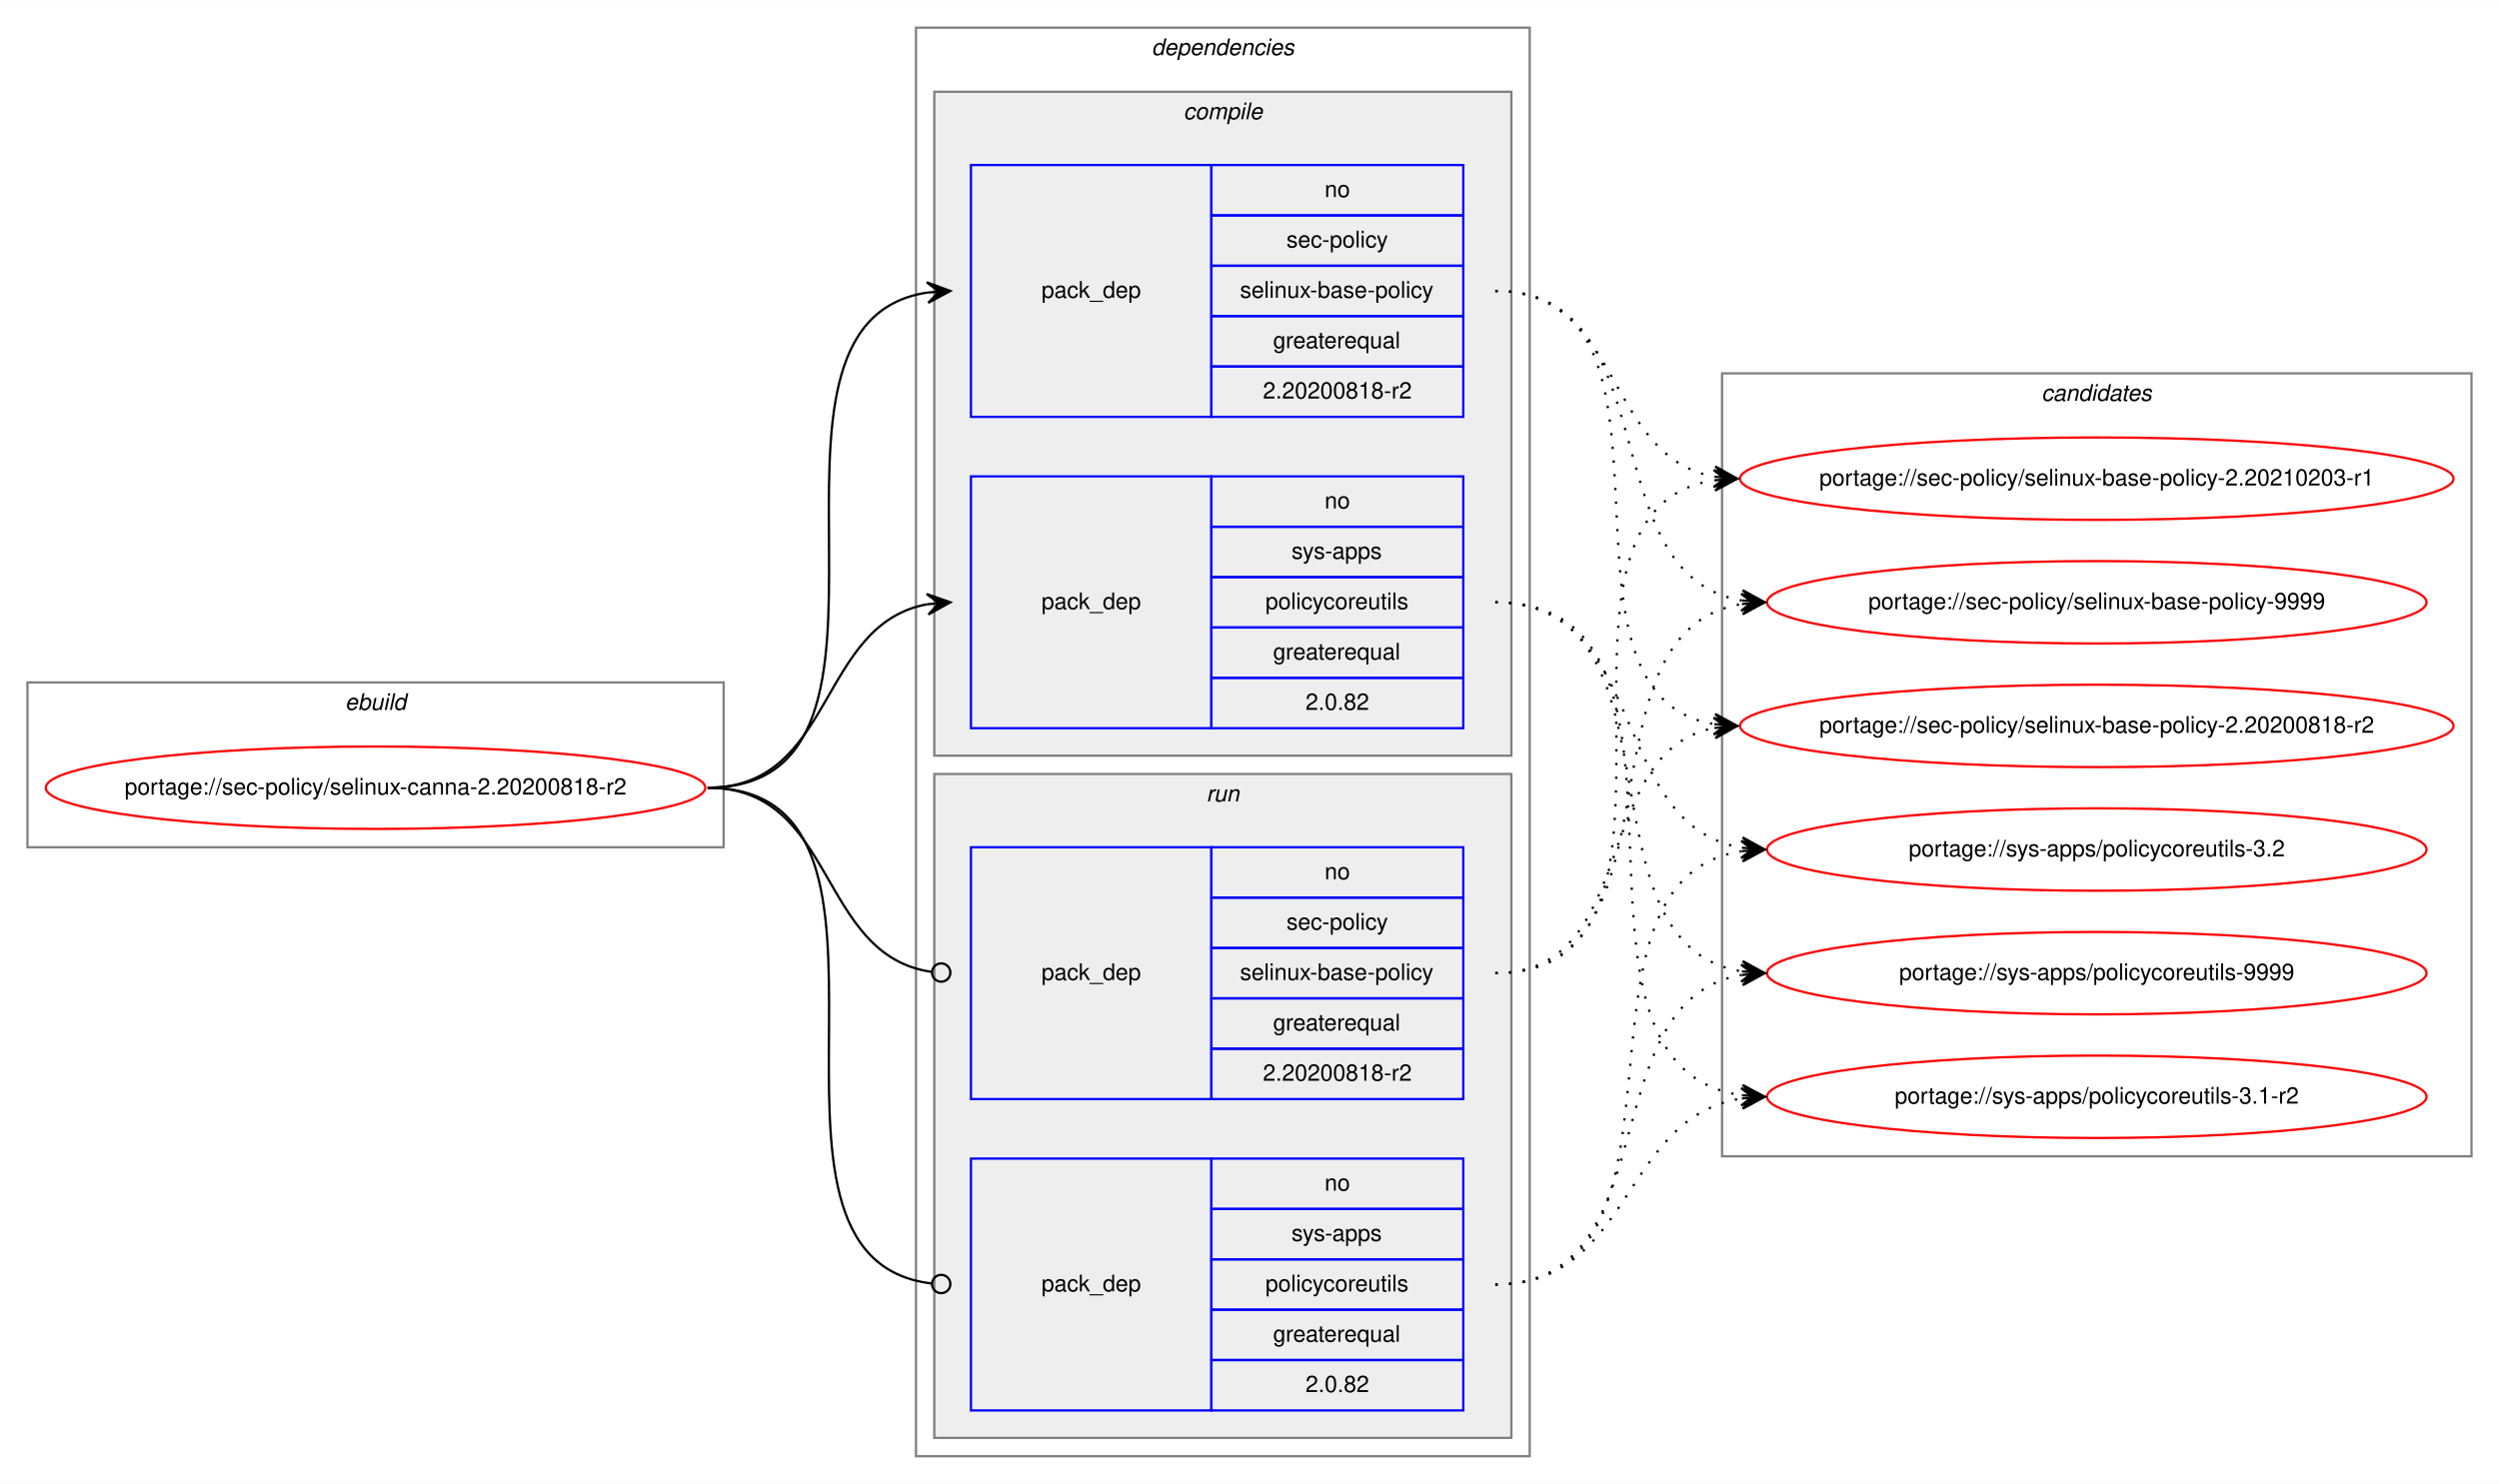
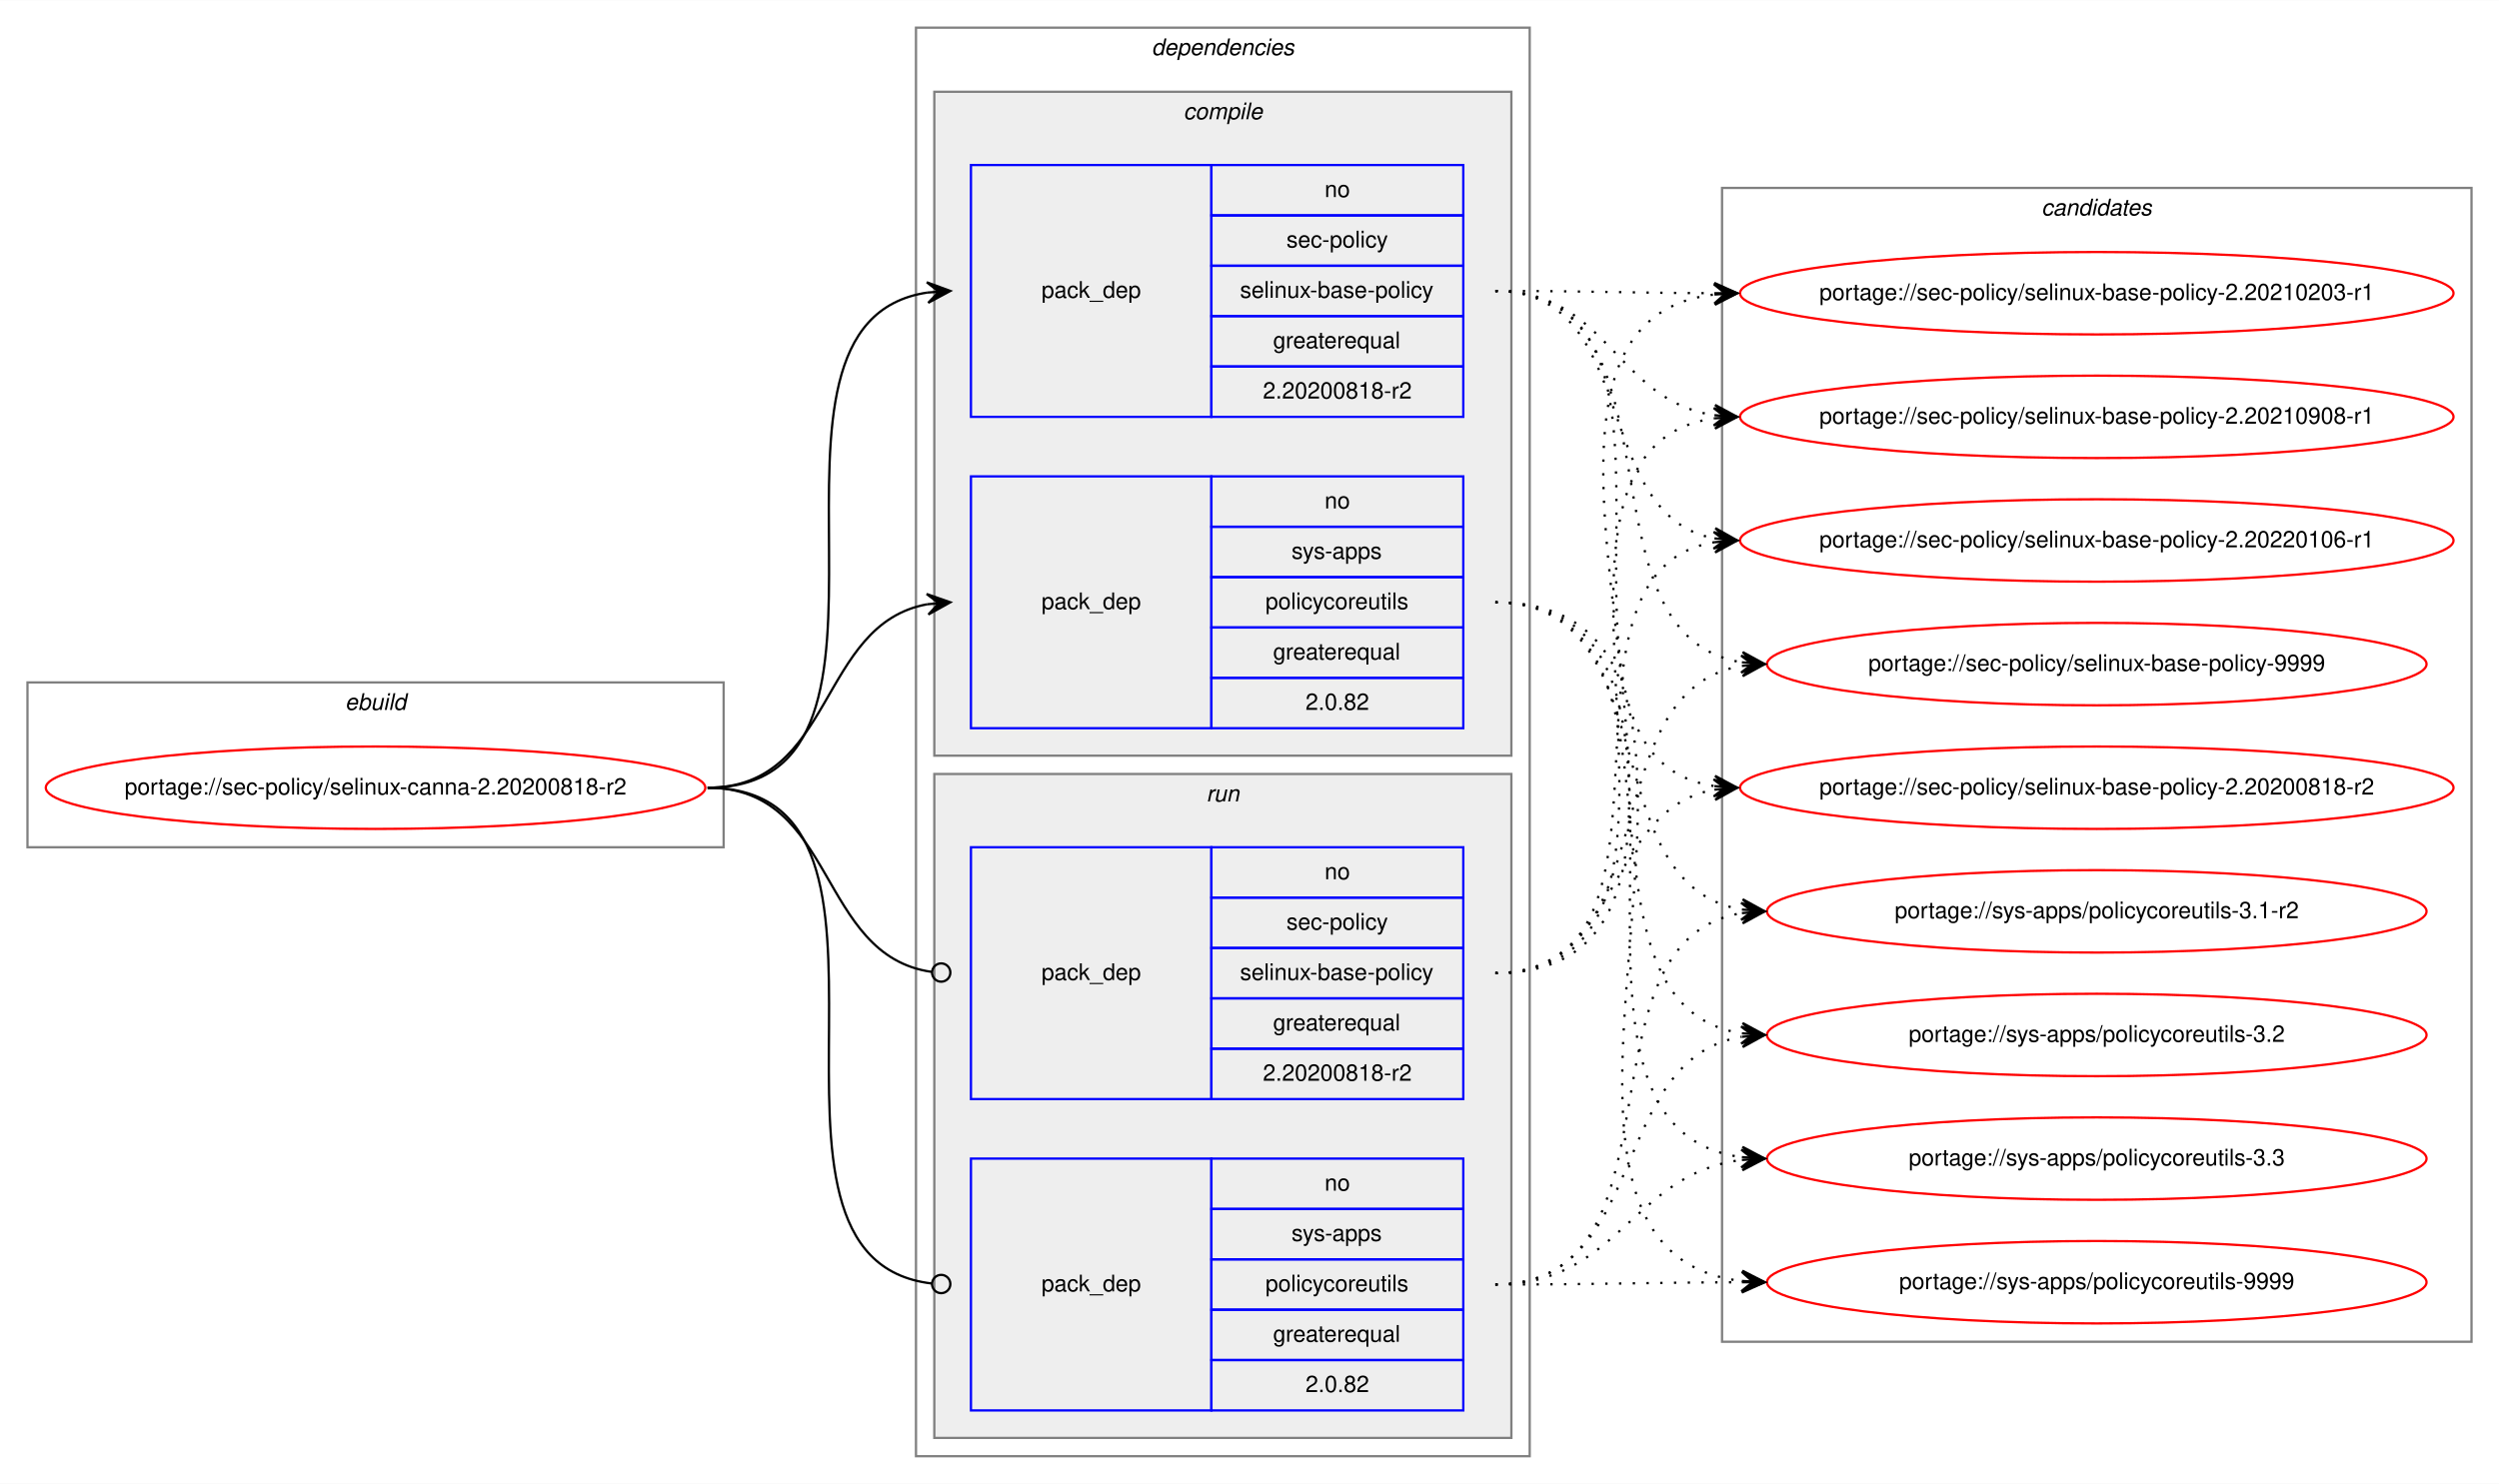
<svg xmlns="http://www.w3.org/2000/svg" xmlns:xlink="http://www.w3.org/1999/xlink" width="1091pt" height="648pt" viewBox="0.00 0.00 1091.28 648.00">
  <g id="graph0" class="graph" transform="scale(1 1) rotate(0) translate(4 644)">
    <polygon fill="white" stroke="transparent" points="-4,4 -4,-644 1087.28,-644 1087.28,4 -4,4" />
    <g id="clust1" class="cluster">
      <polygon fill="none" stroke="gray" points="8,-274 8,-346 312,-346 312,-274 8,-274" />
      <text text-anchor="start" x="146.66" y="-334" font-family="Helvetica,sans-Serif" font-style="italic" font-size="10.00">ebuild</text>
    </g>
    <g id="clust2" class="cluster">
      <polygon fill="none" stroke="gray" points="396,-8 396,-632 664,-632 664,-8 396,-8" />
      <text text-anchor="start" x="498.88" y="-620" font-family="Helvetica,sans-Serif" font-style="italic" font-size="10.00">dependencies</text>
    </g>
    <g id="clust3" class="cluster">
      <polygon fill="#eeeeee" stroke="gray" points="404,-314 404,-604 656,-604 656,-314 404,-314" />
      <text text-anchor="start" x="512.78" y="-592" font-family="Helvetica,sans-Serif" font-style="italic" font-size="10.00">compile</text>
    </g>
    <g id="clust7" class="cluster">
      <polygon fill="#eeeeee" stroke="gray" points="404,-16 404,-306 656,-306 656,-16 404,-16" />
      <text text-anchor="start" x="522.78" y="-294" font-family="Helvetica,sans-Serif" font-style="italic" font-size="10.00">run</text>
    </g>
    <g id="clust10" class="cluster">
-       <polygon fill="none" stroke="gray" points="748,-139 748,-481 1075.28,-481 1075.28,-139 748,-139" />
-       <text text-anchor="start" x="887.47" y="-469" font-family="Helvetica,sans-Serif" font-style="italic" font-size="10.00">candidates</text>
+       <polygon fill="none" stroke="gray" points="748,-58 748,-562 1075.28,-562 1075.28,-58 748,-58" />
+       <text text-anchor="start" x="887.47" y="-550" font-family="Helvetica,sans-Serif" font-style="italic" font-size="10.00">candidates</text>
    </g>
    <g id="node1" class="node">
      <g id="a_node1">
        <a xlink:href="../sec-policy/selinux-canna-2.20200818-r2.svg" xlink:title="portage://sec-policy/selinux-canna-2.20200818-r2">
          <ellipse fill="none" stroke="red" cx="160" cy="-300" rx="144" ry="18" />
          <text text-anchor="middle" x="160" y="-297" font-family="Helvetica,sans-Serif" font-size="10.00">portage://sec-policy/selinux-canna-2.20200818-r2</text>
        </a>
      </g>
    </g>
    <g id="node2" class="node">
      <polygon fill="none" stroke="blue" points="420,-462 420,-572 525,-572 525,-462 420,-462" />
      <text text-anchor="start" x="450.82" y="-514" font-family="Helvetica,sans-Serif" font-size="10.00">pack_dep</text>
      <polygon fill="none" stroke="blue" points="525,-550 525,-572 635,-572 635,-550 525,-550" />
      <text text-anchor="start" x="574.44" y="-558" font-family="Helvetica,sans-Serif" font-size="10.00">no</text>
      <polygon fill="none" stroke="blue" points="525,-528 525,-550 635,-550 635,-528 525,-528" />
      <text text-anchor="start" x="557.78" y="-536" font-family="Helvetica,sans-Serif" font-size="10.00">sec-policy</text>
      <polygon fill="none" stroke="blue" points="525,-506 525,-528 635,-528 635,-506 525,-506" />
      <text text-anchor="start" x="537.5" y="-514" font-family="Helvetica,sans-Serif" font-size="10.00">selinux-base-policy</text>
      <polygon fill="none" stroke="blue" points="525,-484 525,-506 635,-506 635,-484 525,-484" />
      <text text-anchor="start" x="551.94" y="-492" font-family="Helvetica,sans-Serif" font-size="10.00">greaterequal</text>
      <polygon fill="none" stroke="blue" points="525,-462 525,-484 635,-484 635,-462 525,-462" />
      <text text-anchor="start" x="547.49" y="-470" font-family="Helvetica,sans-Serif" font-size="10.00">2.20200818-r2</text>
    </g>
    <g id="edge1" class="edge">
      <path fill="none" stroke="black" d="M305,-300C408.77,-300 310.64,-502.83 401.01,-516.3" />
      <polygon fill="black" stroke="black" points="411,-517 400.71,-520.79 406.01,-516.65 401.02,-516.3 401.02,-516.3 401.02,-516.3 406.01,-516.65 401.34,-511.81 411,-517 411,-517" />
    </g>
    <g id="node3" class="node">
      <polygon fill="none" stroke="blue" points="420,-326 420,-436 525,-436 525,-326 420,-326" />
      <text text-anchor="start" x="450.82" y="-378" font-family="Helvetica,sans-Serif" font-size="10.00">pack_dep</text>
      <polygon fill="none" stroke="blue" points="525,-414 525,-436 635,-436 635,-414 525,-414" />
      <text text-anchor="start" x="574.44" y="-422" font-family="Helvetica,sans-Serif" font-size="10.00">no</text>
      <polygon fill="none" stroke="blue" points="525,-392 525,-414 635,-414 635,-392 525,-392" />
      <text text-anchor="start" x="560" y="-400" font-family="Helvetica,sans-Serif" font-size="10.00">sys-apps</text>
      <polygon fill="none" stroke="blue" points="525,-370 525,-392 635,-392 635,-370 525,-370" />
      <text text-anchor="start" x="548.61" y="-378" font-family="Helvetica,sans-Serif" font-size="10.00">policycoreutils</text>
      <polygon fill="none" stroke="blue" points="525,-348 525,-370 635,-370 635,-348 525,-348" />
      <text text-anchor="start" x="551.94" y="-356" font-family="Helvetica,sans-Serif" font-size="10.00">greaterequal</text>
      <polygon fill="none" stroke="blue" points="525,-326 525,-348 635,-348 635,-326 525,-326" />
      <text text-anchor="start" x="566.1" y="-334" font-family="Helvetica,sans-Serif" font-size="10.00">2.0.82</text>
    </g>
    <g id="edge2" class="edge">
      <path fill="none" stroke="black" d="M305,-300C360.7,-300 352.97,-371.49 400.99,-380.15" />
      <polygon fill="black" stroke="black" points="411,-381 400.65,-384.63 406.02,-380.57 401.04,-380.15 401.04,-380.15 401.04,-380.15 406.02,-380.57 401.42,-375.67 411,-381 411,-381" />
    </g>
    <g id="node4" class="node">
      <polygon fill="none" stroke="blue" points="420,-164 420,-274 525,-274 525,-164 420,-164" />
      <text text-anchor="start" x="450.82" y="-216" font-family="Helvetica,sans-Serif" font-size="10.00">pack_dep</text>
      <polygon fill="none" stroke="blue" points="525,-252 525,-274 635,-274 635,-252 525,-252" />
      <text text-anchor="start" x="574.44" y="-260" font-family="Helvetica,sans-Serif" font-size="10.00">no</text>
      <polygon fill="none" stroke="blue" points="525,-230 525,-252 635,-252 635,-230 525,-230" />
      <text text-anchor="start" x="557.78" y="-238" font-family="Helvetica,sans-Serif" font-size="10.00">sec-policy</text>
      <polygon fill="none" stroke="blue" points="525,-208 525,-230 635,-230 635,-208 525,-208" />
      <text text-anchor="start" x="537.5" y="-216" font-family="Helvetica,sans-Serif" font-size="10.00">selinux-base-policy</text>
      <polygon fill="none" stroke="blue" points="525,-186 525,-208 635,-208 635,-186 525,-186" />
      <text text-anchor="start" x="551.94" y="-194" font-family="Helvetica,sans-Serif" font-size="10.00">greaterequal</text>
      <polygon fill="none" stroke="blue" points="525,-164 525,-186 635,-186 635,-164 525,-164" />
      <text text-anchor="start" x="547.49" y="-172" font-family="Helvetica,sans-Serif" font-size="10.00">2.20200818-r2</text>
    </g>
    <g id="edge3" class="edge">
      <path fill="none" stroke="black" d="M305,-300C361.4,-300 352.77,-226.72 402.81,-219.56" />
      <ellipse fill="none" stroke="black" cx="407.01" cy="-219.27" rx="4" ry="4" />
    </g>
    <g id="node5" class="node">
      <polygon fill="none" stroke="blue" points="420,-28 420,-138 525,-138 525,-28 420,-28" />
      <text text-anchor="start" x="450.82" y="-80" font-family="Helvetica,sans-Serif" font-size="10.00">pack_dep</text>
      <polygon fill="none" stroke="blue" points="525,-116 525,-138 635,-138 635,-116 525,-116" />
      <text text-anchor="start" x="574.44" y="-124" font-family="Helvetica,sans-Serif" font-size="10.00">no</text>
      <polygon fill="none" stroke="blue" points="525,-94 525,-116 635,-116 635,-94 525,-94" />
      <text text-anchor="start" x="560" y="-102" font-family="Helvetica,sans-Serif" font-size="10.00">sys-apps</text>
      <polygon fill="none" stroke="blue" points="525,-72 525,-94 635,-94 635,-72 525,-72" />
      <text text-anchor="start" x="548.61" y="-80" font-family="Helvetica,sans-Serif" font-size="10.00">policycoreutils</text>
      <polygon fill="none" stroke="blue" points="525,-50 525,-72 635,-72 635,-50 525,-50" />
      <text text-anchor="start" x="551.94" y="-58" font-family="Helvetica,sans-Serif" font-size="10.00">greaterequal</text>
      <polygon fill="none" stroke="blue" points="525,-28 525,-50 635,-50 635,-28 525,-28" />
      <text text-anchor="start" x="566.1" y="-36" font-family="Helvetica,sans-Serif" font-size="10.00">2.0.82</text>
    </g>
    <g id="edge4" class="edge">
      <path fill="none" stroke="black" d="M305,-300C409.51,-300 309.24,-94.29 402.95,-83.44" />
      <ellipse fill="none" stroke="black" cx="407.01" cy="-83.22" rx="4" ry="4" />
    </g>
    <g id="node6" class="node">
      <g id="a_node6">
        <a xlink:href="../sec-policy/selinux-base-policy-2.20200818-r2.svg" xlink:title="portage://sec-policy/selinux-base-policy-2.20200818-r2">
-           <ellipse fill="none" stroke="red" cx="911.64" cy="-327" rx="155.78" ry="18" />
-           <text text-anchor="middle" x="911.64" y="-324" font-family="Helvetica,sans-Serif" font-size="10.00">portage://sec-policy/selinux-base-policy-2.20200818-r2</text>
+           <ellipse fill="none" stroke="red" cx="911.64" cy="-300" rx="155.78" ry="18" />
+           <text text-anchor="middle" x="911.64" y="-297" font-family="Helvetica,sans-Serif" font-size="10.00">portage://sec-policy/selinux-base-policy-2.20200818-r2</text>
        </a>
      </g>
    </g>
    <g id="edge5" class="edge">
-       <path fill="none" stroke="black" stroke-dasharray="1,5" d="M649,-517C742.03,-517 664.27,-340.84 744.63,-327.77" />
-       <polygon fill="black" stroke="black" points="754.64,-327 745.01,-332.25 749.66,-327.38 744.67,-327.76 744.67,-327.76 744.67,-327.76 749.66,-327.38 744.33,-323.28 754.64,-327 754.64,-327" />
+       <path fill="none" stroke="black" stroke-dasharray="1,5" d="M649,-517C752.7,-517 654.37,-314.17 744.66,-300.7" />
+       <polygon fill="black" stroke="black" points="754.64,-300 744.98,-305.19 749.65,-300.35 744.67,-300.7 744.67,-300.7 744.67,-300.7 749.65,-300.35 744.35,-296.21 754.64,-300 754.64,-300" />
    </g>
    <g id="node7" class="node">
      <g id="a_node7">
        <a xlink:href="../sec-policy/selinux-base-policy-2.20210203-r1.svg" xlink:title="portage://sec-policy/selinux-base-policy-2.20210203-r1">
-           <ellipse fill="none" stroke="red" cx="911.64" cy="-435" rx="155.78" ry="18" />
-           <text text-anchor="middle" x="911.64" y="-432" font-family="Helvetica,sans-Serif" font-size="10.00">portage://sec-policy/selinux-base-policy-2.20210203-r1</text>
+           <ellipse fill="none" stroke="red" cx="911.64" cy="-516" rx="155.78" ry="18" />
+           <text text-anchor="middle" x="911.64" y="-513" font-family="Helvetica,sans-Serif" font-size="10.00">portage://sec-policy/selinux-base-policy-2.20210203-r1</text>
        </a>
      </g>
    </g>
    <g id="edge6" class="edge">
-       <path fill="none" stroke="black" stroke-dasharray="1,5" d="M649,-517C704.84,-517 696.54,-444.63 744.61,-435.87" />
-       <polygon fill="black" stroke="black" points="754.64,-435 745.07,-440.34 749.66,-435.43 744.68,-435.86 744.68,-435.86 744.68,-435.86 749.66,-435.43 744.29,-431.38 754.64,-435 754.64,-435" />
+       <path fill="none" stroke="black" stroke-dasharray="1,5" d="M649,-517C692.29,-517 705.64,-516.15 744.25,-516.02" />
+       <polygon fill="black" stroke="black" points="754.64,-516 744.65,-520.52 749.64,-516.01 744.64,-516.02 744.64,-516.02 744.64,-516.02 749.64,-516.01 744.63,-511.52 754.64,-516 754.64,-516" />
    </g>
    <g id="node8" class="node">
      <g id="a_node8">
-         <a xlink:href="../sec-policy/selinux-base-policy-9999.svg" xlink:title="portage://sec-policy/selinux-base-policy-9999">
-           <ellipse fill="none" stroke="red" cx="911.64" cy="-381" rx="144" ry="18" />
-           <text text-anchor="middle" x="911.64" y="-378" font-family="Helvetica,sans-Serif" font-size="10.00">portage://sec-policy/selinux-base-policy-9999</text>
+         <a xlink:href="../sec-policy/selinux-base-policy-2.20210908-r1.svg" xlink:title="portage://sec-policy/selinux-base-policy-2.20210908-r1">
+           <ellipse fill="none" stroke="red" cx="911.64" cy="-462" rx="155.78" ry="18" />
+           <text text-anchor="middle" x="911.64" y="-459" font-family="Helvetica,sans-Serif" font-size="10.00">portage://sec-policy/selinux-base-policy-2.20210908-r1</text>
        </a>
      </g>
    </g>
    <g id="edge7" class="edge">
-       <path fill="none" stroke="black" stroke-dasharray="1,5" d="M649,-517C725.33,-517 690.27,-392.94 756.59,-381.8" />
-       <polygon fill="black" stroke="black" points="766.64,-381 757.03,-386.28 761.66,-381.4 756.67,-381.79 756.67,-381.79 756.67,-381.79 761.66,-381.4 756.32,-377.31 766.64,-381 766.64,-381" />
+       <path fill="none" stroke="black" stroke-dasharray="1,5" d="M649,-517C698.32,-517 701.49,-469.26 744.5,-462.74" />
+       <polygon fill="black" stroke="black" points="754.64,-462 744.99,-467.21 749.65,-462.36 744.67,-462.72 744.67,-462.72 744.67,-462.72 749.65,-462.36 744.34,-458.24 754.64,-462 754.64,-462" />
    </g>
    <g id="node9" class="node">
      <g id="a_node9">
-         <a xlink:href="../sys-apps/policycoreutils-3.1-r2.svg" xlink:title="portage://sys-apps/policycoreutils-3.1-r2">
-           <ellipse fill="none" stroke="red" cx="911.64" cy="-165" rx="144" ry="18" />
-           <text text-anchor="middle" x="911.64" y="-162" font-family="Helvetica,sans-Serif" font-size="10.00">portage://sys-apps/policycoreutils-3.1-r2</text>
+         <a xlink:href="../sec-policy/selinux-base-policy-2.20220106-r1.svg" xlink:title="portage://sec-policy/selinux-base-policy-2.20220106-r1">
+           <ellipse fill="none" stroke="red" cx="911.64" cy="-408" rx="155.78" ry="18" />
+           <text text-anchor="middle" x="911.64" y="-405" font-family="Helvetica,sans-Serif" font-size="10.00">portage://sec-policy/selinux-base-policy-2.20220106-r1</text>
        </a>
      </g>
    </g>
    <g id="edge8" class="edge">
-       <path fill="none" stroke="black" stroke-dasharray="1,5" d="M649,-381C754.69,-381 663.8,-179.11 756.43,-165.7" />
-       <polygon fill="black" stroke="black" points="766.64,-165 756.97,-170.17 761.65,-165.34 756.66,-165.68 756.66,-165.68 756.66,-165.68 761.65,-165.34 756.36,-161.19 766.64,-165 766.64,-165" />
+       <path fill="none" stroke="black" stroke-dasharray="1,5" d="M649,-517C712.77,-517 690.09,-419.6 744.41,-408.94" />
+       <polygon fill="black" stroke="black" points="754.64,-408 745.1,-413.4 749.66,-408.46 744.68,-408.92 744.68,-408.92 744.68,-408.92 749.66,-408.46 744.27,-404.44 754.64,-408 754.64,-408" />
    </g>
    <g id="node10" class="node">
      <g id="a_node10">
-         <a xlink:href="../sys-apps/policycoreutils-3.2.svg" xlink:title="portage://sys-apps/policycoreutils-3.2">
-           <ellipse fill="none" stroke="red" cx="911.64" cy="-273" rx="144" ry="18" />
-           <text text-anchor="middle" x="911.64" y="-270" font-family="Helvetica,sans-Serif" font-size="10.00">portage://sys-apps/policycoreutils-3.2</text>
+         <a xlink:href="../sec-policy/selinux-base-policy-9999.svg" xlink:title="portage://sec-policy/selinux-base-policy-9999">
+           <ellipse fill="none" stroke="red" cx="911.64" cy="-354" rx="144" ry="18" />
+           <text text-anchor="middle" x="911.64" y="-351" font-family="Helvetica,sans-Serif" font-size="10.00">portage://sec-policy/selinux-base-policy-9999</text>
        </a>
      </g>
    </g>
    <g id="edge9" class="edge">
-       <path fill="none" stroke="black" stroke-dasharray="1,5" d="M649,-381C716.37,-381 697.89,-283.69 756.54,-273.81" />
-       <polygon fill="black" stroke="black" points="766.64,-273 757.03,-278.28 761.66,-273.4 756.67,-273.8 756.67,-273.8 756.67,-273.8 761.66,-273.4 756.31,-269.31 766.64,-273 766.64,-273" />
+       <path fill="none" stroke="black" stroke-dasharray="1,5" d="M649,-517C734.68,-517 682.05,-367.1 756.39,-354.8" />
+       <polygon fill="black" stroke="black" points="766.64,-354 757.02,-359.26 761.66,-354.39 756.67,-354.78 756.67,-354.78 756.67,-354.78 761.66,-354.39 756.32,-350.29 766.64,-354 766.64,-354" />
    </g>
    <g id="node11" class="node">
      <g id="a_node11">
+         <a xlink:href="../sys-apps/policycoreutils-3.1-r2.svg" xlink:title="portage://sys-apps/policycoreutils-3.1-r2">
+           <ellipse fill="none" stroke="red" cx="911.64" cy="-246" rx="144" ry="18" />
+           <text text-anchor="middle" x="911.64" y="-243" font-family="Helvetica,sans-Serif" font-size="10.00">portage://sys-apps/policycoreutils-3.1-r2</text>
+         </a>
+       </g>
+     </g>
+     <g id="edge10" class="edge">
+       <path fill="none" stroke="black" stroke-dasharray="1,5" d="M649,-381C725.01,-381 690.54,-257.86 756.63,-246.79" />
+       <polygon fill="black" stroke="black" points="766.64,-246 757.03,-251.28 761.66,-246.39 756.67,-246.79 756.67,-246.79 756.67,-246.79 761.66,-246.39 756.32,-242.3 766.64,-246 766.64,-246" />
+     </g>
+     <g id="node12" class="node">
+       <g id="a_node12">
+         <a xlink:href="../sys-apps/policycoreutils-3.2.svg" xlink:title="portage://sys-apps/policycoreutils-3.2">
+           <ellipse fill="none" stroke="red" cx="911.64" cy="-192" rx="144" ry="18" />
+           <text text-anchor="middle" x="911.64" y="-189" font-family="Helvetica,sans-Serif" font-size="10.00">portage://sys-apps/policycoreutils-3.2</text>
+         </a>
+       </g>
+     </g>
+     <g id="edge11" class="edge">
+       <path fill="none" stroke="black" stroke-dasharray="1,5" d="M649,-381C744.37,-381 673.26,-205.41 756.6,-192.72" />
+       <polygon fill="black" stroke="black" points="766.64,-192 756.99,-197.21 761.65,-192.36 756.67,-192.72 756.67,-192.72 756.67,-192.72 761.65,-192.36 756.34,-188.23 766.64,-192 766.64,-192" />
+     </g>
+     <g id="node13" class="node">
+       <g id="a_node13">
+         <a xlink:href="../sys-apps/policycoreutils-3.3.svg" xlink:title="portage://sys-apps/policycoreutils-3.3">
+           <ellipse fill="none" stroke="red" cx="911.64" cy="-138" rx="144" ry="18" />
+           <text text-anchor="middle" x="911.64" y="-135" font-family="Helvetica,sans-Serif" font-size="10.00">portage://sys-apps/policycoreutils-3.3</text>
+         </a>
+       </g>
+     </g>
+     <g id="edge12" class="edge">
+       <path fill="none" stroke="black" stroke-dasharray="1,5" d="M649,-381C765.36,-381 653.84,-152.49 756.4,-138.65" />
+       <polygon fill="black" stroke="black" points="766.64,-138 756.95,-143.13 761.65,-138.32 756.66,-138.64 756.66,-138.64 756.66,-138.64 761.65,-138.32 756.37,-134.15 766.64,-138 766.64,-138" />
+     </g>
+     <g id="node14" class="node">
+       <g id="a_node14">
        <a xlink:href="../sys-apps/policycoreutils-9999.svg" xlink:title="portage://sys-apps/policycoreutils-9999">
-           <ellipse fill="none" stroke="red" cx="911.64" cy="-219" rx="144" ry="18" />
-           <text text-anchor="middle" x="911.64" y="-216" font-family="Helvetica,sans-Serif" font-size="10.00">portage://sys-apps/policycoreutils-9999</text>
-         </a>
-       </g>
-     </g>
-     <g id="edge10" class="edge">
-       <path fill="none" stroke="black" stroke-dasharray="1,5" d="M649,-381C734.33,-381 682.36,-232.02 756.43,-219.8" />
-       <polygon fill="black" stroke="black" points="766.64,-219 757.02,-224.26 761.66,-219.39 756.67,-219.78 756.67,-219.78 756.67,-219.78 761.66,-219.39 756.32,-215.29 766.64,-219 766.64,-219" />
-     </g>
-     <g id="edge11" class="edge">
-       <path fill="none" stroke="black" stroke-dasharray="1,5" d="M649,-219C712.47,-219 690.34,-315.51 744.45,-326.07" />
-       <polygon fill="black" stroke="black" points="754.64,-327 744.27,-330.57 749.66,-326.54 744.68,-326.09 744.68,-326.09 744.68,-326.09 749.66,-326.54 745.09,-321.61 754.64,-327 754.64,-327" />
-     </g>
-     <g id="edge12" class="edge">
-       <path fill="none" stroke="black" stroke-dasharray="1,5" d="M649,-219C752.21,-219 654.91,-420.49 744.42,-434.26" />
-       <polygon fill="black" stroke="black" points="754.64,-435 744.34,-438.77 749.65,-434.64 744.67,-434.28 744.67,-434.28 744.67,-434.28 749.65,-434.64 744.99,-429.79 754.64,-435 754.64,-435" />
+           <ellipse fill="none" stroke="red" cx="911.64" cy="-84" rx="144" ry="18" />
+           <text text-anchor="middle" x="911.64" y="-81" font-family="Helvetica,sans-Serif" font-size="10.00">portage://sys-apps/policycoreutils-9999</text>
+         </a>
+       </g>
    </g>
    <g id="edge13" class="edge">
-       <path fill="none" stroke="black" stroke-dasharray="1,5" d="M649,-219C734.33,-219 682.36,-367.98 756.43,-380.2" />
-       <polygon fill="black" stroke="black" points="766.64,-381 756.32,-384.71 761.66,-380.61 756.67,-380.22 756.67,-380.22 756.67,-380.22 761.66,-380.61 757.02,-375.74 766.64,-381 766.64,-381" />
+       <path fill="none" stroke="black" stroke-dasharray="1,5" d="M649,-381C787.37,-381 632.91,-98.89 756.41,-84.56" />
+       <polygon fill="black" stroke="black" points="766.64,-84 756.9,-89.04 761.65,-84.28 756.66,-84.55 756.66,-84.55 756.66,-84.55 761.65,-84.28 756.41,-80.06 766.64,-84 766.64,-84" />
    </g>
    <g id="edge14" class="edge">
-       <path fill="none" stroke="black" stroke-dasharray="1,5" d="M649,-83C709.12,-83 703.79,-155.97 756.49,-164.24" />
-       <polygon fill="black" stroke="black" points="766.64,-165 756.33,-168.74 761.66,-164.63 756.67,-164.25 756.67,-164.25 756.67,-164.25 761.66,-164.63 757,-159.77 766.64,-165 766.64,-165" />
+       <path fill="none" stroke="black" stroke-dasharray="1,5" d="M649,-219C704.58,-219 696.75,-290.49 744.65,-299.15" />
+       <polygon fill="black" stroke="black" points="754.64,-300 744.29,-303.63 749.66,-299.57 744.68,-299.15 744.68,-299.15 744.68,-299.15 749.66,-299.57 745.06,-294.66 754.64,-300 754.64,-300" />
    </g>
    <g id="edge15" class="edge">
-       <path fill="none" stroke="black" stroke-dasharray="1,5" d="M649,-83C744.73,-83 672.94,-259.52 756.56,-272.27" />
-       <polygon fill="black" stroke="black" points="766.64,-273 756.34,-276.77 761.65,-272.64 756.67,-272.28 756.67,-272.28 756.67,-272.28 761.65,-272.64 756.99,-267.79 766.64,-273 766.64,-273" />
+       <path fill="none" stroke="black" stroke-dasharray="1,5" d="M649,-219C785.54,-219 623.2,-501.11 744.57,-515.44" />
+       <polygon fill="black" stroke="black" points="754.64,-516 744.41,-519.93 749.65,-515.72 744.66,-515.44 744.66,-515.44 744.66,-515.44 749.65,-515.72 744.91,-510.95 754.64,-516 754.64,-516" />
    </g>
    <g id="edge16" class="edge">
-       <path fill="none" stroke="black" stroke-dasharray="1,5" d="M649,-83C725.33,-83 690.27,-207.06 756.59,-218.2" />
-       <polygon fill="black" stroke="black" points="766.64,-219 756.32,-222.69 761.66,-218.6 756.67,-218.21 756.67,-218.21 756.67,-218.21 761.66,-218.6 757.03,-213.72 766.64,-219 766.64,-219" />
+       <path fill="none" stroke="black" stroke-dasharray="1,5" d="M649,-219C763.2,-219 644.51,-447.51 744.61,-461.35" />
+       <polygon fill="black" stroke="black" points="754.64,-462 744.37,-465.84 749.65,-461.67 744.66,-461.35 744.66,-461.35 744.66,-461.35 749.65,-461.67 744.96,-456.86 754.64,-462 754.64,-462" />
+     </g>
+     <g id="edge17" class="edge">
+       <path fill="none" stroke="black" stroke-dasharray="1,5" d="M649,-219C741.66,-219 664.6,-394.23 744.67,-407.24" />
+       <polygon fill="black" stroke="black" points="754.64,-408 744.33,-411.73 749.66,-407.62 744.67,-407.24 744.67,-407.24 744.67,-407.24 749.66,-407.62 745.01,-402.75 754.64,-408 754.64,-408" />
+     </g>
+     <g id="edge18" class="edge">
+       <path fill="none" stroke="black" stroke-dasharray="1,5" d="M649,-219C725.01,-219 690.54,-342.14 756.63,-353.21" />
+       <polygon fill="black" stroke="black" points="766.64,-354 756.32,-357.7 761.66,-353.61 756.67,-353.21 756.67,-353.21 756.67,-353.21 761.66,-353.61 757.03,-348.72 766.64,-354 766.64,-354" />
+     </g>
+     <g id="edge19" class="edge">
+       <path fill="none" stroke="black" stroke-dasharray="1,5" d="M649,-83C734.68,-83 682.05,-232.9 756.39,-245.2" />
+       <polygon fill="black" stroke="black" points="766.64,-246 756.32,-249.71 761.66,-245.61 756.67,-245.22 756.67,-245.22 756.67,-245.22 761.66,-245.61 757.02,-240.74 766.64,-246 766.64,-246" />
+     </g>
+     <g id="edge20" class="edge">
+       <path fill="none" stroke="black" stroke-dasharray="1,5" d="M649,-83C716.66,-83 697.65,-181.21 756.5,-191.19" />
+       <polygon fill="black" stroke="black" points="766.64,-192 756.31,-195.68 761.66,-191.6 756.67,-191.2 756.67,-191.2 756.67,-191.2 761.66,-191.6 757.03,-186.71 766.64,-192 766.64,-192" />
+     </g>
+     <g id="edge21" class="edge">
+       <path fill="none" stroke="black" stroke-dasharray="1,5" d="M649,-83C703.11,-83 708.43,-131.34 756.44,-137.38" />
+       <polygon fill="black" stroke="black" points="766.64,-138 756.39,-141.89 761.65,-137.7 756.66,-137.4 756.66,-137.4 756.66,-137.4 761.65,-137.7 756.93,-132.9 766.64,-138 766.64,-138" />
+     </g>
+     <g id="edge22" class="edge">
+       <path fill="none" stroke="black" stroke-dasharray="1,5" d="M649,-83C697.71,-83 712.38,-83.87 756.44,-83.99" />
+       <polygon fill="black" stroke="black" points="766.64,-84 756.64,-88.49 761.64,-83.99 756.64,-83.99 756.64,-83.99 756.64,-83.99 761.64,-83.99 756.65,-79.49 766.64,-84 766.64,-84" />
    </g>
  </g>
</svg>
